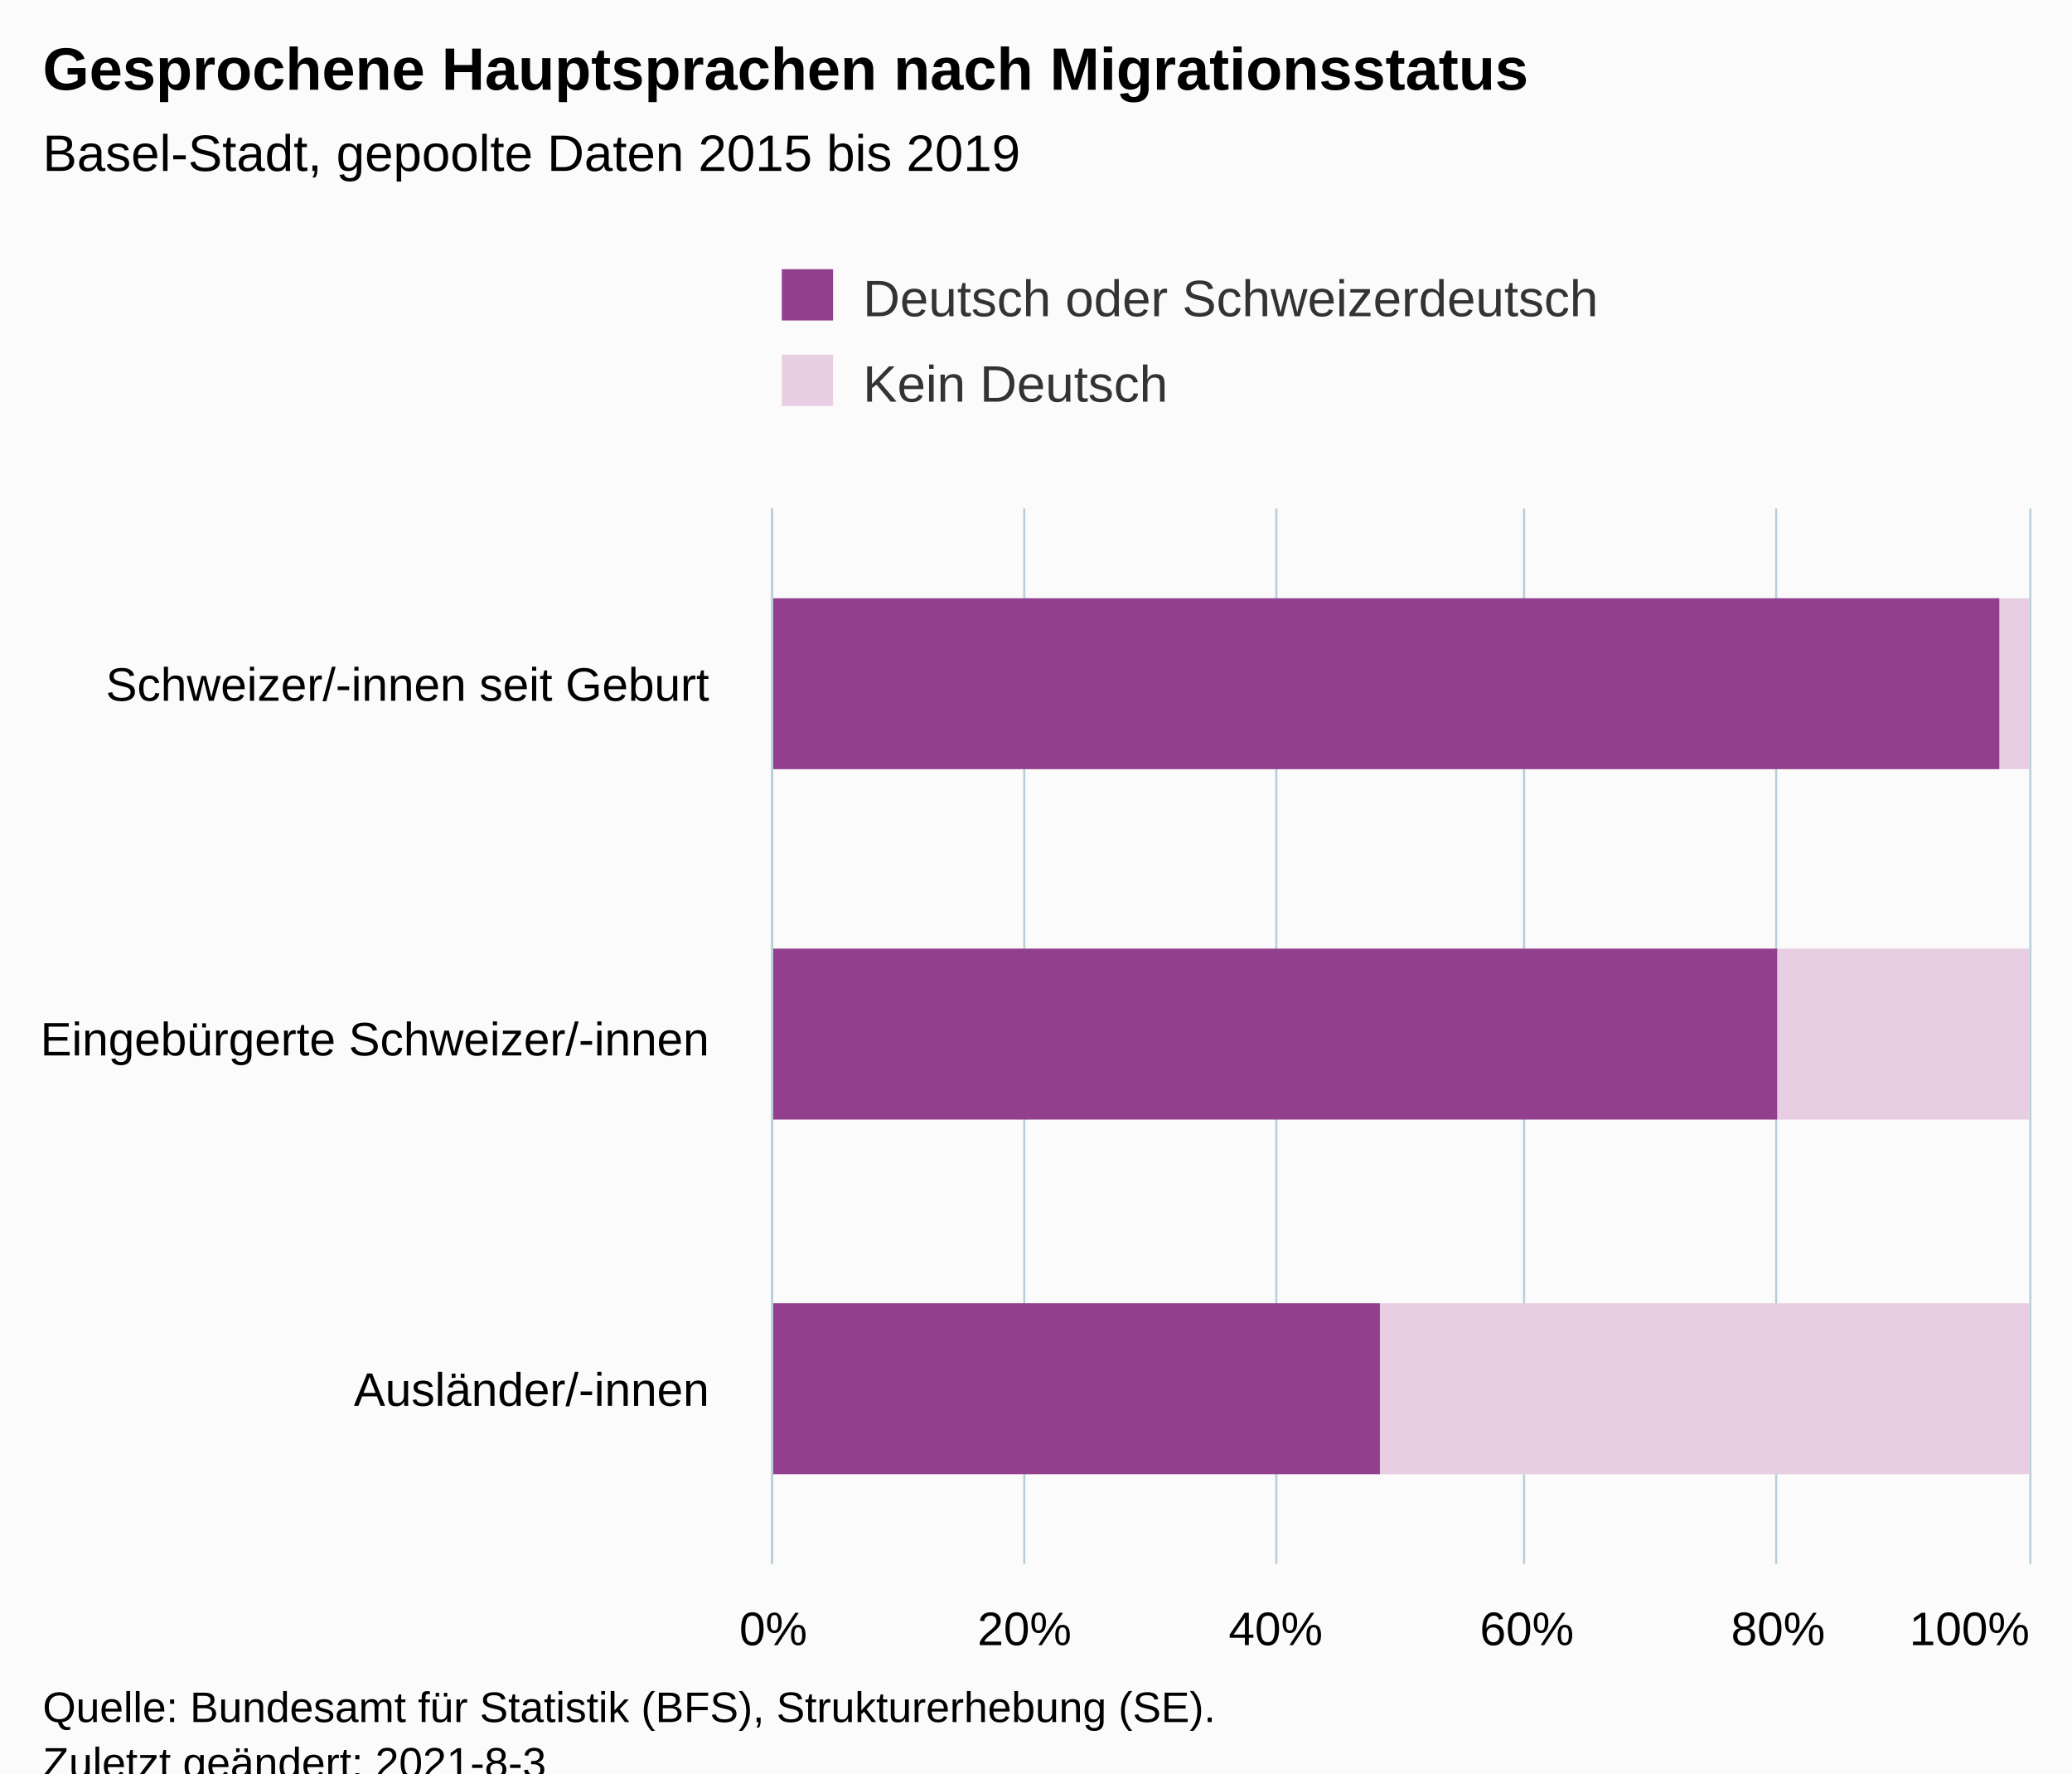
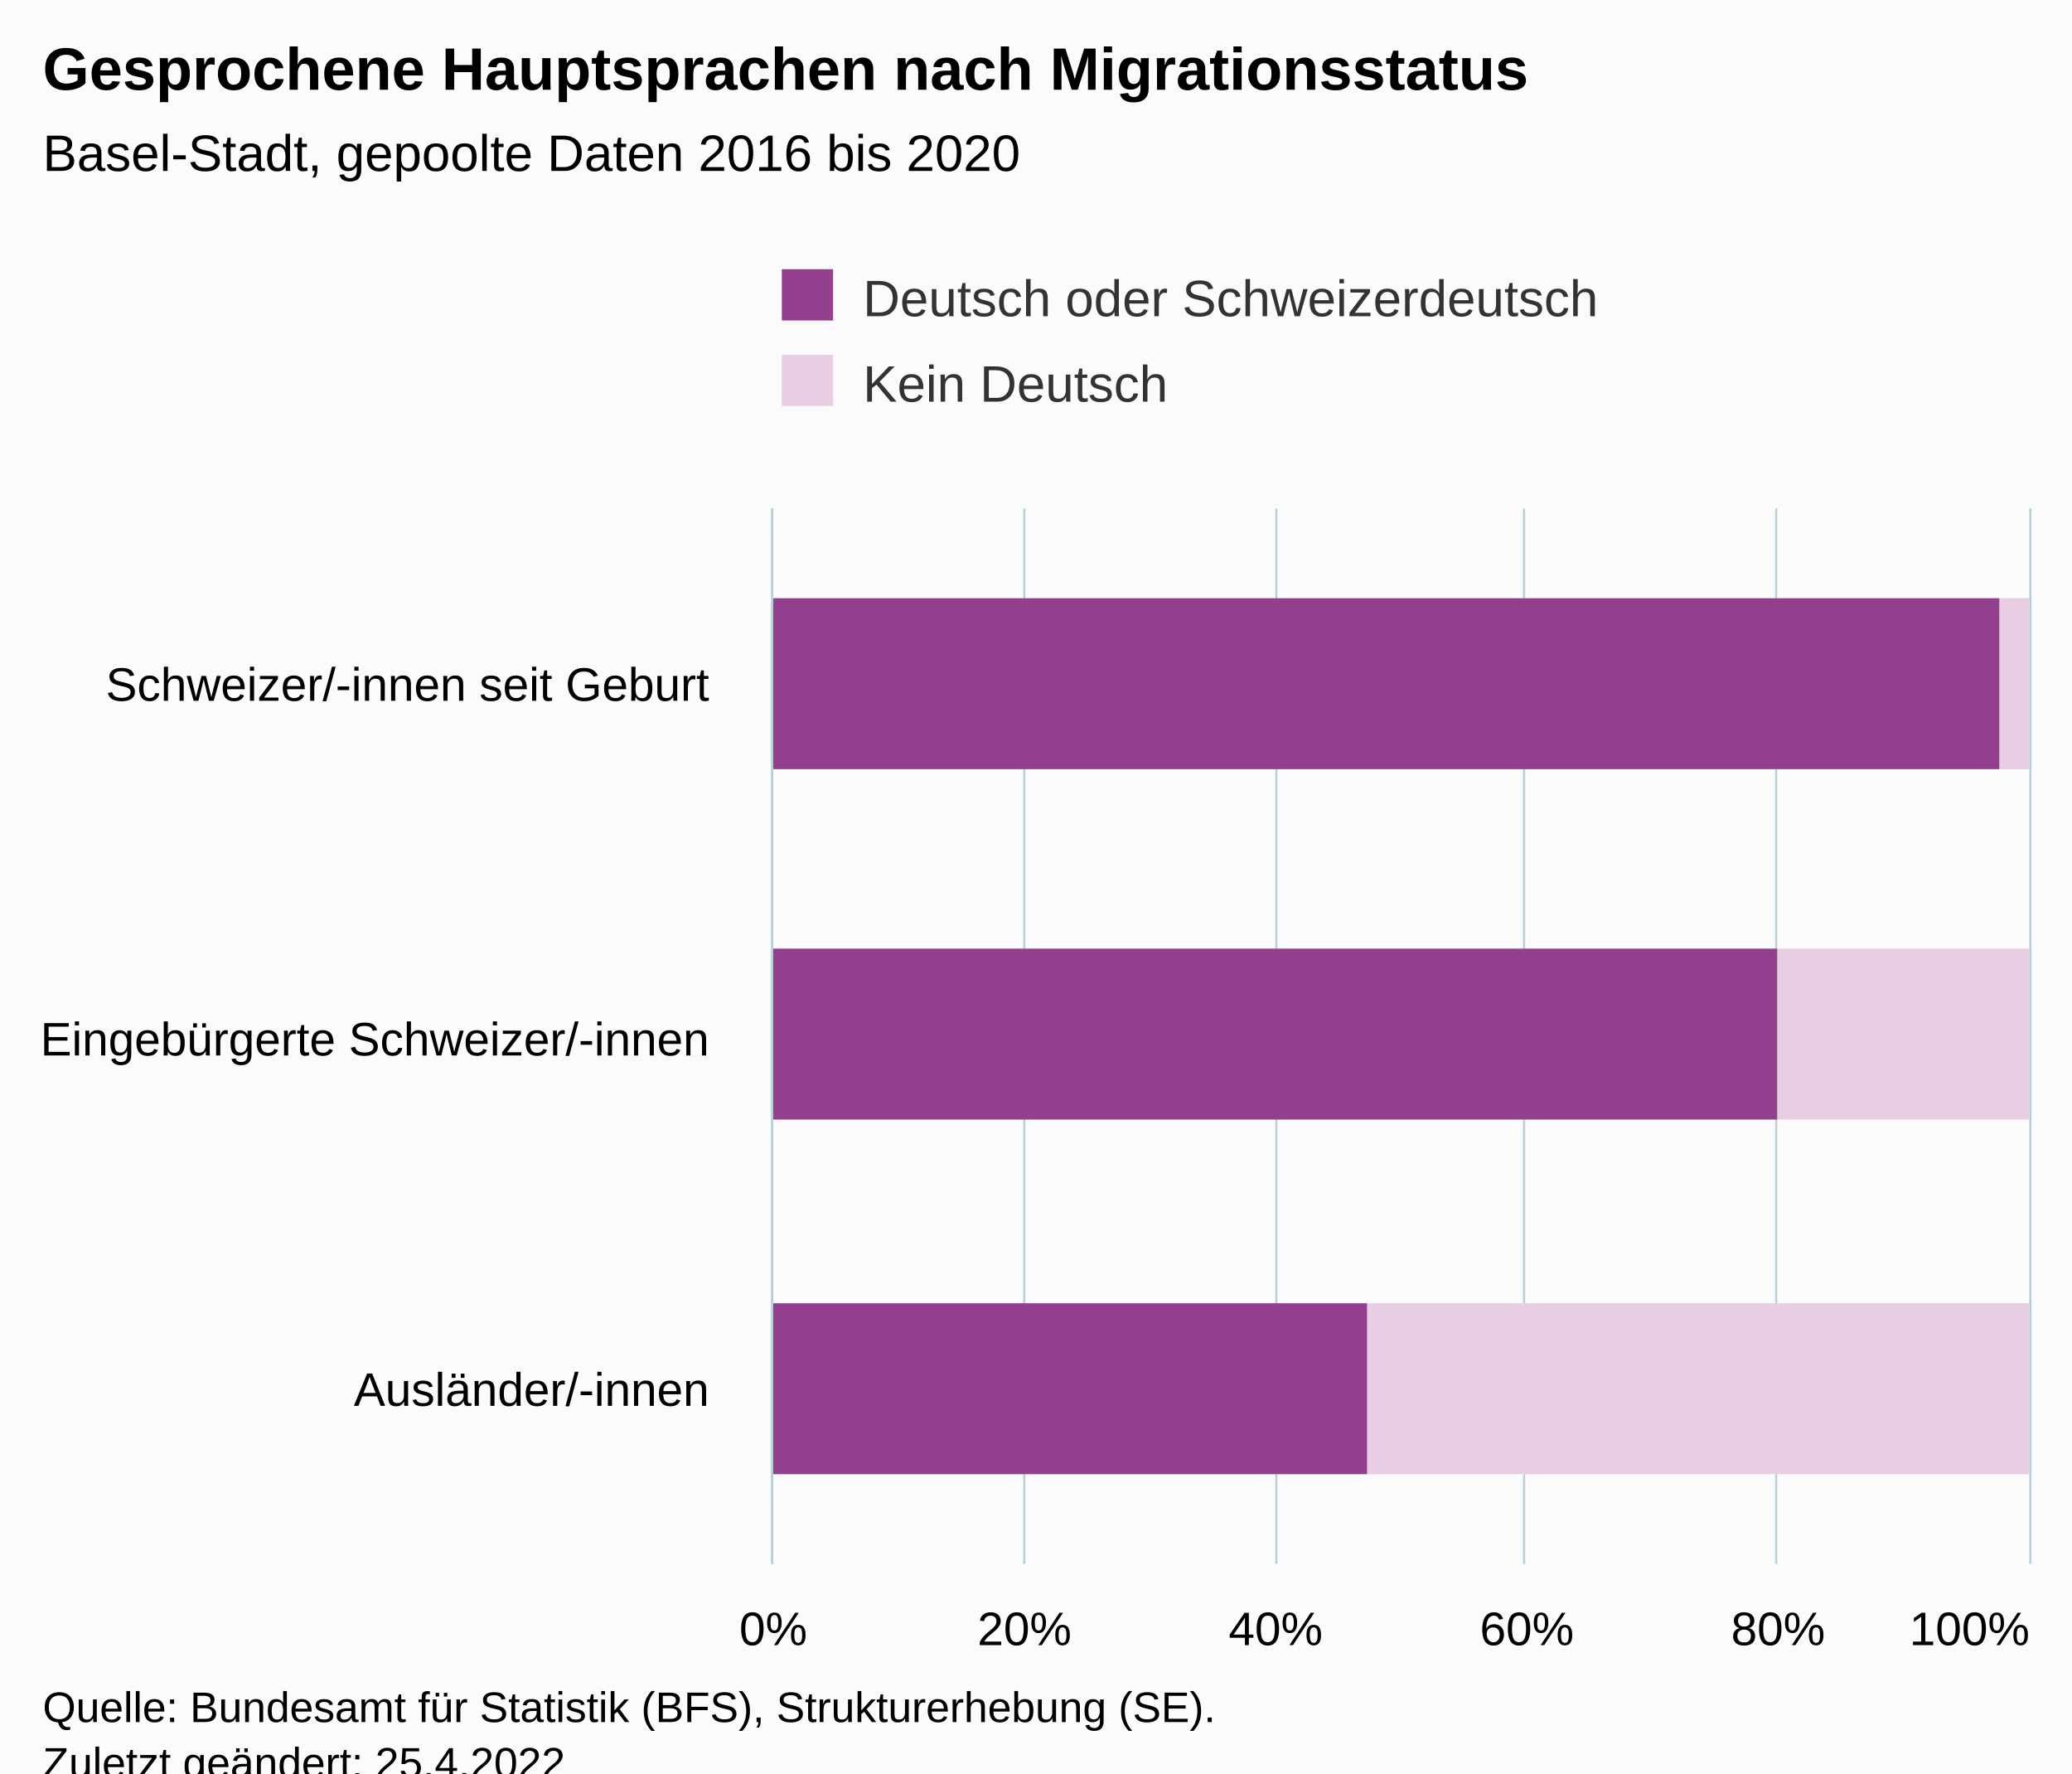
<svg xmlns="http://www.w3.org/2000/svg" version="1.1" class="highcharts-root" style="font-family:Arial;font-size:12px;" viewBox="0 0 485 415">
  <defs>
-     <clipPath id="highcharts-duamwid-13-">
+     <clipPath id="highcharts-fts2emq-13-">
      <rect x="0" y="0" width="247" height="294" fill="none" />
    </clipPath>
-     <clipPath id="highcharts-duamwid-17-">
+     <clipPath id="highcharts-fts2emq-17-">
      <rect x="0" y="0" width="247" height="294" fill="none" />
    </clipPath>
-     <clipPath id="highcharts-duamwid-21-">
+     <clipPath id="highcharts-fts2emq-21-">
      <rect x="181" y="119" width="294" height="247" fill="none" />
    </clipPath>
  </defs>
  <rect fill="#fbfbfb" class="highcharts-background" x="0" y="0" width="485" height="428" rx="0" ry="0" />
  <rect fill="none" class="highcharts-plot-background" x="181" y="119" width="294" height="247" />
  <g class="highcharts-pane-group" data-z-index="0" />
  <g class="highcharts-grid highcharts-xaxis-grid" data-z-index="1">
    <path fill="none" data-z-index="1" class="highcharts-grid-line" d="M 181 201.5 L 475 201.5" opacity="1" />
    <path fill="none" data-z-index="1" class="highcharts-grid-line" d="M 181 284.5 L 475 284.5" opacity="1" />
    <path fill="none" data-z-index="1" class="highcharts-grid-line" d="M 181 366.5 L 475 366.5" opacity="1" />
    <path fill="none" data-z-index="1" class="highcharts-grid-line" d="M 181 119.5 L 475 119.5" opacity="1" />
  </g>
  <g class="highcharts-grid highcharts-yaxis-grid" data-z-index="1">
    <path fill="none" stroke="#B9CFD7" stroke-width="0.5" data-z-index="1" class="highcharts-grid-line" d="M 180.75 119 L 180.75 366" opacity="1" />
    <path fill="none" stroke="#B9CFD7" stroke-width="0.5" data-z-index="1" class="highcharts-grid-line" d="M 239.75 119 L 239.75 366" opacity="1" />
    <path fill="none" stroke="#B9CFD7" stroke-width="0.5" data-z-index="1" class="highcharts-grid-line" d="M 298.75 119 L 298.75 366" opacity="1" />
    <path fill="none" stroke="#B9CFD7" stroke-width="0.5" data-z-index="1" class="highcharts-grid-line" d="M 356.75 119 L 356.75 366" opacity="1" />
    <path fill="none" stroke="#B9CFD7" stroke-width="0.5" data-z-index="1" class="highcharts-grid-line" d="M 415.75 119 L 415.75 366" opacity="1" />
    <path fill="none" stroke="#B9CFD7" stroke-width="0.5" data-z-index="1" class="highcharts-grid-line" d="M 475.25 119 L 475.25 366" opacity="1" />
  </g>
  <rect fill="none" class="highcharts-plot-border" data-z-index="1" x="181" y="119" width="294" height="247" />
  <g class="highcharts-axis highcharts-xaxis" data-z-index="2">
    <path fill="none" class="highcharts-axis-line" stroke="#B9CFD7" stroke-width="0.5" data-z-index="7" d="M 180.75 119 L 180.75 366" />
  </g>
  <g class="highcharts-axis highcharts-yaxis" data-z-index="2">
    <path fill="none" class="highcharts-axis-line" data-z-index="7" d="M 181 366 L 475 366" />
  </g>
  <g class="highcharts-series-group" data-z-index="3">
-     <g class="highcharts-series highcharts-series-0 highcharts-column-series" data-z-index="0.1" opacity="1" transform="translate(475,366) rotate(90) scale(-1,1) scale(1 1)" clip-path="url(#highcharts-duamwid-17-)">
+     <g class="highcharts-series highcharts-series-0 highcharts-column-series" data-z-index="0.1" opacity="1" transform="translate(475,366) rotate(90) scale(-1,1) scale(1 1)" clip-path="url(#highcharts-fts2emq-17-)">
      <rect x="186" y="0" width="40" height="7" fill="#E7CEE2" opacity="1" class="highcharts-point" />
      <rect x="104" y="0" width="40" height="59" fill="#E7CEE2" opacity="1" class="highcharts-point" />
-       <rect x="21" y="0" width="40" height="152" fill="#E7CEE2" opacity="1" class="highcharts-point" />
+       <rect x="21" y="0" width="40" height="155" fill="#E7CEE2" opacity="1" class="highcharts-point" />
    </g>
    <g class="highcharts-markers highcharts-series-0 highcharts-column-series" data-z-index="0.1" opacity="1" transform="translate(475,366) rotate(90) scale(-1,1) scale(1 1)" clip-path="none" />
-     <g class="highcharts-series highcharts-series-1 highcharts-column-series" data-z-index="0.1" opacity="1" transform="translate(475,366) rotate(90) scale(-1,1) scale(1 1)" clip-path="url(#highcharts-duamwid-17-)">
+     <g class="highcharts-series highcharts-series-1 highcharts-column-series" data-z-index="0.1" opacity="1" transform="translate(475,366) rotate(90) scale(-1,1) scale(1 1)" clip-path="url(#highcharts-fts2emq-17-)">
      <rect x="186" y="7" width="40" height="288" fill="#923F8D" opacity="1" class="highcharts-point" />
      <rect x="104" y="59" width="40" height="236" fill="#923F8D" opacity="1" class="highcharts-point" />
-       <rect x="21" y="152" width="40" height="143" fill="#923F8D" opacity="1" class="highcharts-point" />
+       <rect x="21" y="155" width="40" height="140" fill="#923F8D" opacity="1" class="highcharts-point" />
    </g>
    <g class="highcharts-markers highcharts-series-1 highcharts-column-series" data-z-index="0.1" opacity="1" transform="translate(475,366) rotate(90) scale(-1,1) scale(1 1)" clip-path="none" />
  </g>
  <text x="10" text-anchor="start" class="highcharts-title" data-z-index="4" style="color:#000000;font-size:14px;font-weight:bold;fill:#000000;" y="21">
    <tspan>Gesprochene Hauptsprachen nach Migrationsstatus</tspan>
  </text>
  <text x="10" text-anchor="start" class="highcharts-subtitle" data-z-index="4" style="color:#000000;font-size:12px;fill:#000000;" y="40">
-     <tspan>Basel-Stadt, gepoolte Daten 2015 bis 2019</tspan>
+     <tspan>Basel-Stadt, gepoolte Daten 2016 bis 2020</tspan>
  </text>
  <text x="10" text-anchor="start" class="highcharts-caption" data-z-index="4" style="color:#666666;fill:#666666;" y="400" />
  <g class="highcharts-legend" data-z-index="7" transform="translate(173,56)">
    <rect fill="none" class="highcharts-legend-box" rx="0" ry="0" x="0" y="0" width="214" height="51" visibility="visible" />
    <g data-z-index="1">
      <g>
        <g class="highcharts-legend-item highcharts-column-series highcharts-color-undefined highcharts-series-1" data-z-index="1" transform="translate(8,3)">
          <text x="21" style="color:#333333;cursor:pointer;font-size:12px;font-weight:normal;fill:#333333;" text-anchor="start" data-z-index="2" y="15">
            <tspan>Deutsch oder Schweizerdeutsch</tspan>
          </text>
          <rect x="2" y="4" width="12" height="12" fill="#923F8D" class="highcharts-point" data-z-index="3" />
        </g>
        <g class="highcharts-legend-item highcharts-column-series highcharts-color-undefined highcharts-series-0" data-z-index="1" transform="translate(8,23)">
          <text x="21" y="15" style="color:#333333;cursor:pointer;font-size:12px;font-weight:normal;fill:#333333;" text-anchor="start" data-z-index="2">
            <tspan>Kein Deutsch</tspan>
          </text>
          <rect x="2" y="4" width="12" height="12" fill="#E7CEE2" class="highcharts-point" data-z-index="3" />
        </g>
      </g>
    </g>
  </g>
  <g class="highcharts-axis-labels highcharts-xaxis-labels" data-z-index="7">
    <text x="166" style="color:#000000;cursor:default;font-size:11px;white-space:nowrap;fill:#000000;" text-anchor="end" transform="translate(0,0)" y="164" opacity="1">
      <tspan>Schweizer/-innen seit Geburt</tspan>
    </text>
    <text x="166" style="color:#000000;cursor:default;font-size:11px;white-space:nowrap;fill:#000000;" text-anchor="end" transform="translate(0,0)" y="247" opacity="1">
      <tspan>Eingebürgerte Schweizer/-innen</tspan>
    </text>
    <text x="166" style="color:#000000;cursor:default;font-size:11px;white-space:nowrap;fill:#000000;" text-anchor="end" transform="translate(0,0)" y="329" opacity="1">
      <tspan>Ausländer/-innen</tspan>
    </text>
  </g>
  <g class="highcharts-axis-labels highcharts-yaxis-labels" data-z-index="7">
    <text x="181" style="color:#000000;cursor:default;font-size:11px;white-space:nowrap;fill:#000000;" text-anchor="middle" transform="translate(0,0)" y="385" opacity="1">0%</text>
    <text x="239.8" style="color:#000000;cursor:default;font-size:11px;white-space:nowrap;fill:#000000;" text-anchor="middle" transform="translate(0,0)" y="385" opacity="1">20%</text>
    <text x="298.6" style="color:#000000;cursor:default;font-size:11px;white-space:nowrap;fill:#000000;" text-anchor="middle" transform="translate(0,0)" y="385" opacity="1">40%</text>
    <text x="357.4" style="color:#000000;cursor:default;font-size:11px;white-space:nowrap;fill:#000000;" text-anchor="middle" transform="translate(0,0)" y="385" opacity="1">60%</text>
    <text x="416.2" style="color:#000000;cursor:default;font-size:11px;white-space:nowrap;fill:#000000;" text-anchor="middle" transform="translate(0,0)" y="385" opacity="1">80%</text>
    <text x="461" style="color:#000000;cursor:default;font-size:11px;white-space:nowrap;fill:#000000;" text-anchor="middle" transform="translate(0,0)" y="385" opacity="1">100%</text>
  </g>
  <text x="10" class="highcharts-credits" text-anchor="start" data-z-index="8" style="cursor:default;color:#000000;font-size:10px;fill:#000000;" y="403">
    <tspan>Quelle: Bundesamt für Statistik (BFS), Strukturerhebung (SE).</tspan>
-     <tspan x="10" dy="13">Zuletzt geändert: 2021-8-3</tspan>
+     <tspan x="10" dy="13">Zuletzt geändert: 25.4.2022</tspan>
  </text>
-   <g class="highcharts-control-points" data-z-index="99" clip-path="url(#highcharts-duamwid-21-)" />
+   <g class="highcharts-control-points" data-z-index="99" clip-path="url(#highcharts-fts2emq-21-)" />
</svg>
